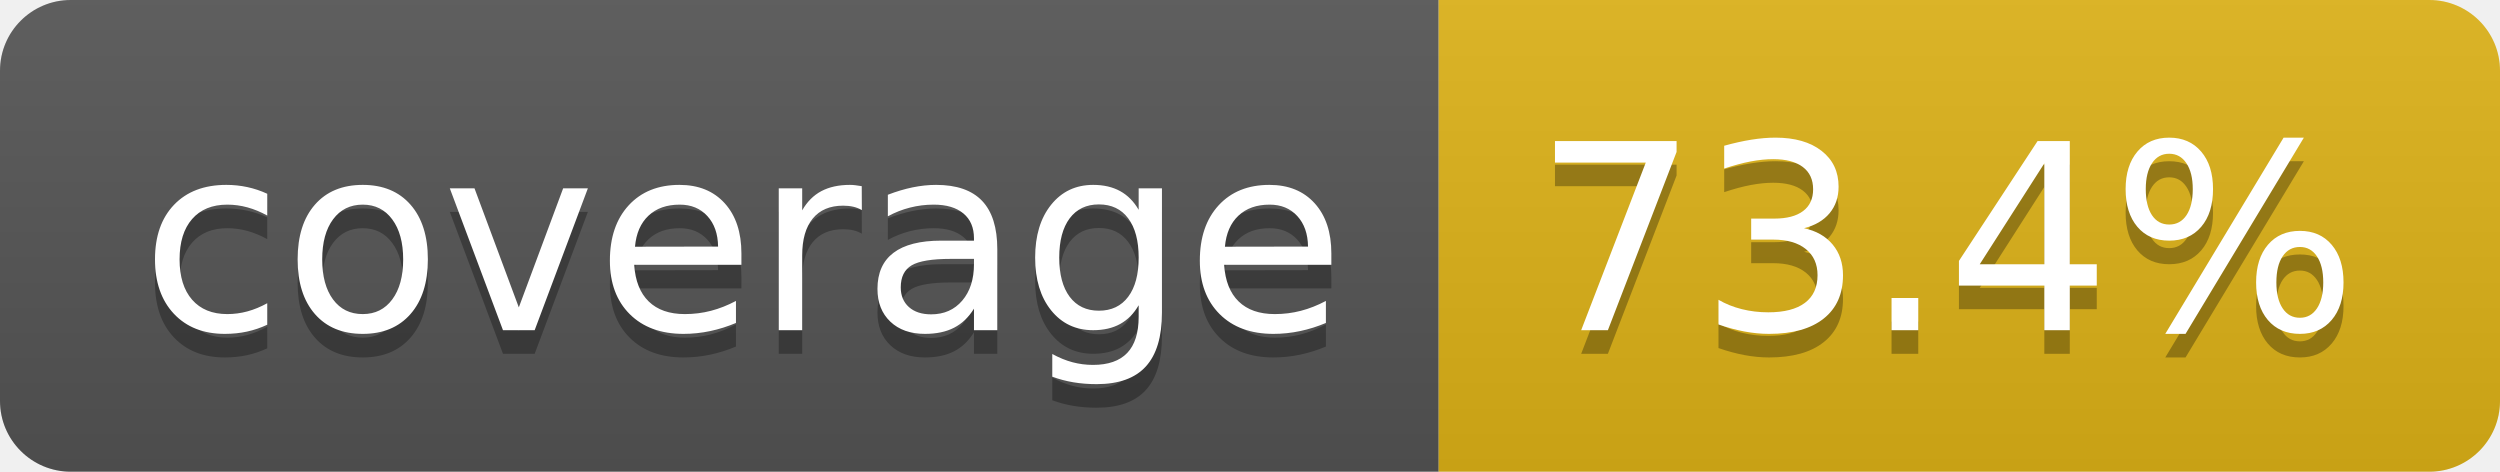
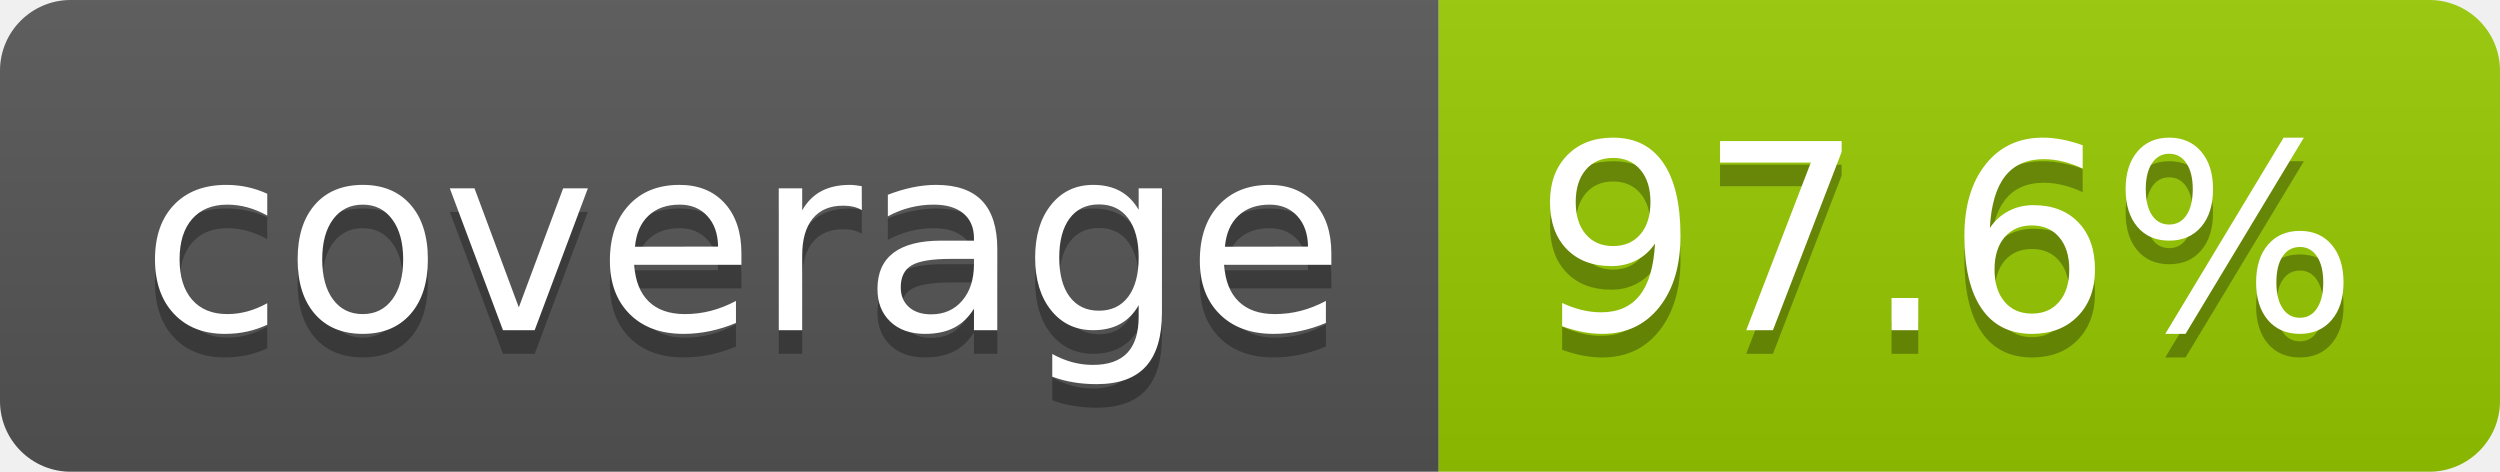
- <svg xmlns="http://www.w3.org/2000/svg" width="106" height="20" role="img" aria-label="coverage: 73.4%">
+ <svg xmlns="http://www.w3.org/2000/svg" width="106" height="20" role="img" aria-label="coverage: 97.6%">
  <linearGradient id="s" x2="0" y2="100%">
    <stop offset="0" stop-color="#bbb" stop-opacity=".1" />
    <stop offset="1" stop-opacity=".1" />
  </linearGradient>
  <clipPath id="r">
    <rect width="106" height="20" rx="3" fill="#fff" />
  </clipPath>
  <g clip-path="url(#r)">
    <rect width="61" height="20" fill="#555" />
-     <rect x="61" width="45" height="20" fill="#dfb317" />
+     <rect x="61" width="45" height="20" fill="#97ca00" />
    <rect width="106" height="20" fill="url(#s)" />
  </g>
  <g fill="#fff" text-anchor="middle" font-family="Verdana,Geneva,DejaVu Sans,sans-serif" text-rendering="geometricPrecision" font-size="110">
    <text aria-hidden="true" x="315" y="150" fill="#010101" fill-opacity=".3" transform="scale(.1)" textLength="510">coverage</text>
    <text x="315" y="140" transform="scale(.1)" fill="#fff" textLength="510">coverage</text>
-     <text aria-hidden="true" x="825" y="150" fill="#010101" fill-opacity=".3" transform="scale(.1)" textLength="350">73.4%</text>
-     <text x="825" y="140" transform="scale(.1)" fill="#fff" textLength="350">73.4%</text>
+     <text aria-hidden="true" x="825" y="150" fill="#010101" fill-opacity=".3" transform="scale(.1)" textLength="350">97.6%</text>
+     <text x="825" y="140" transform="scale(.1)" fill="#fff" textLength="350">97.6%</text>
  </g>
</svg>
